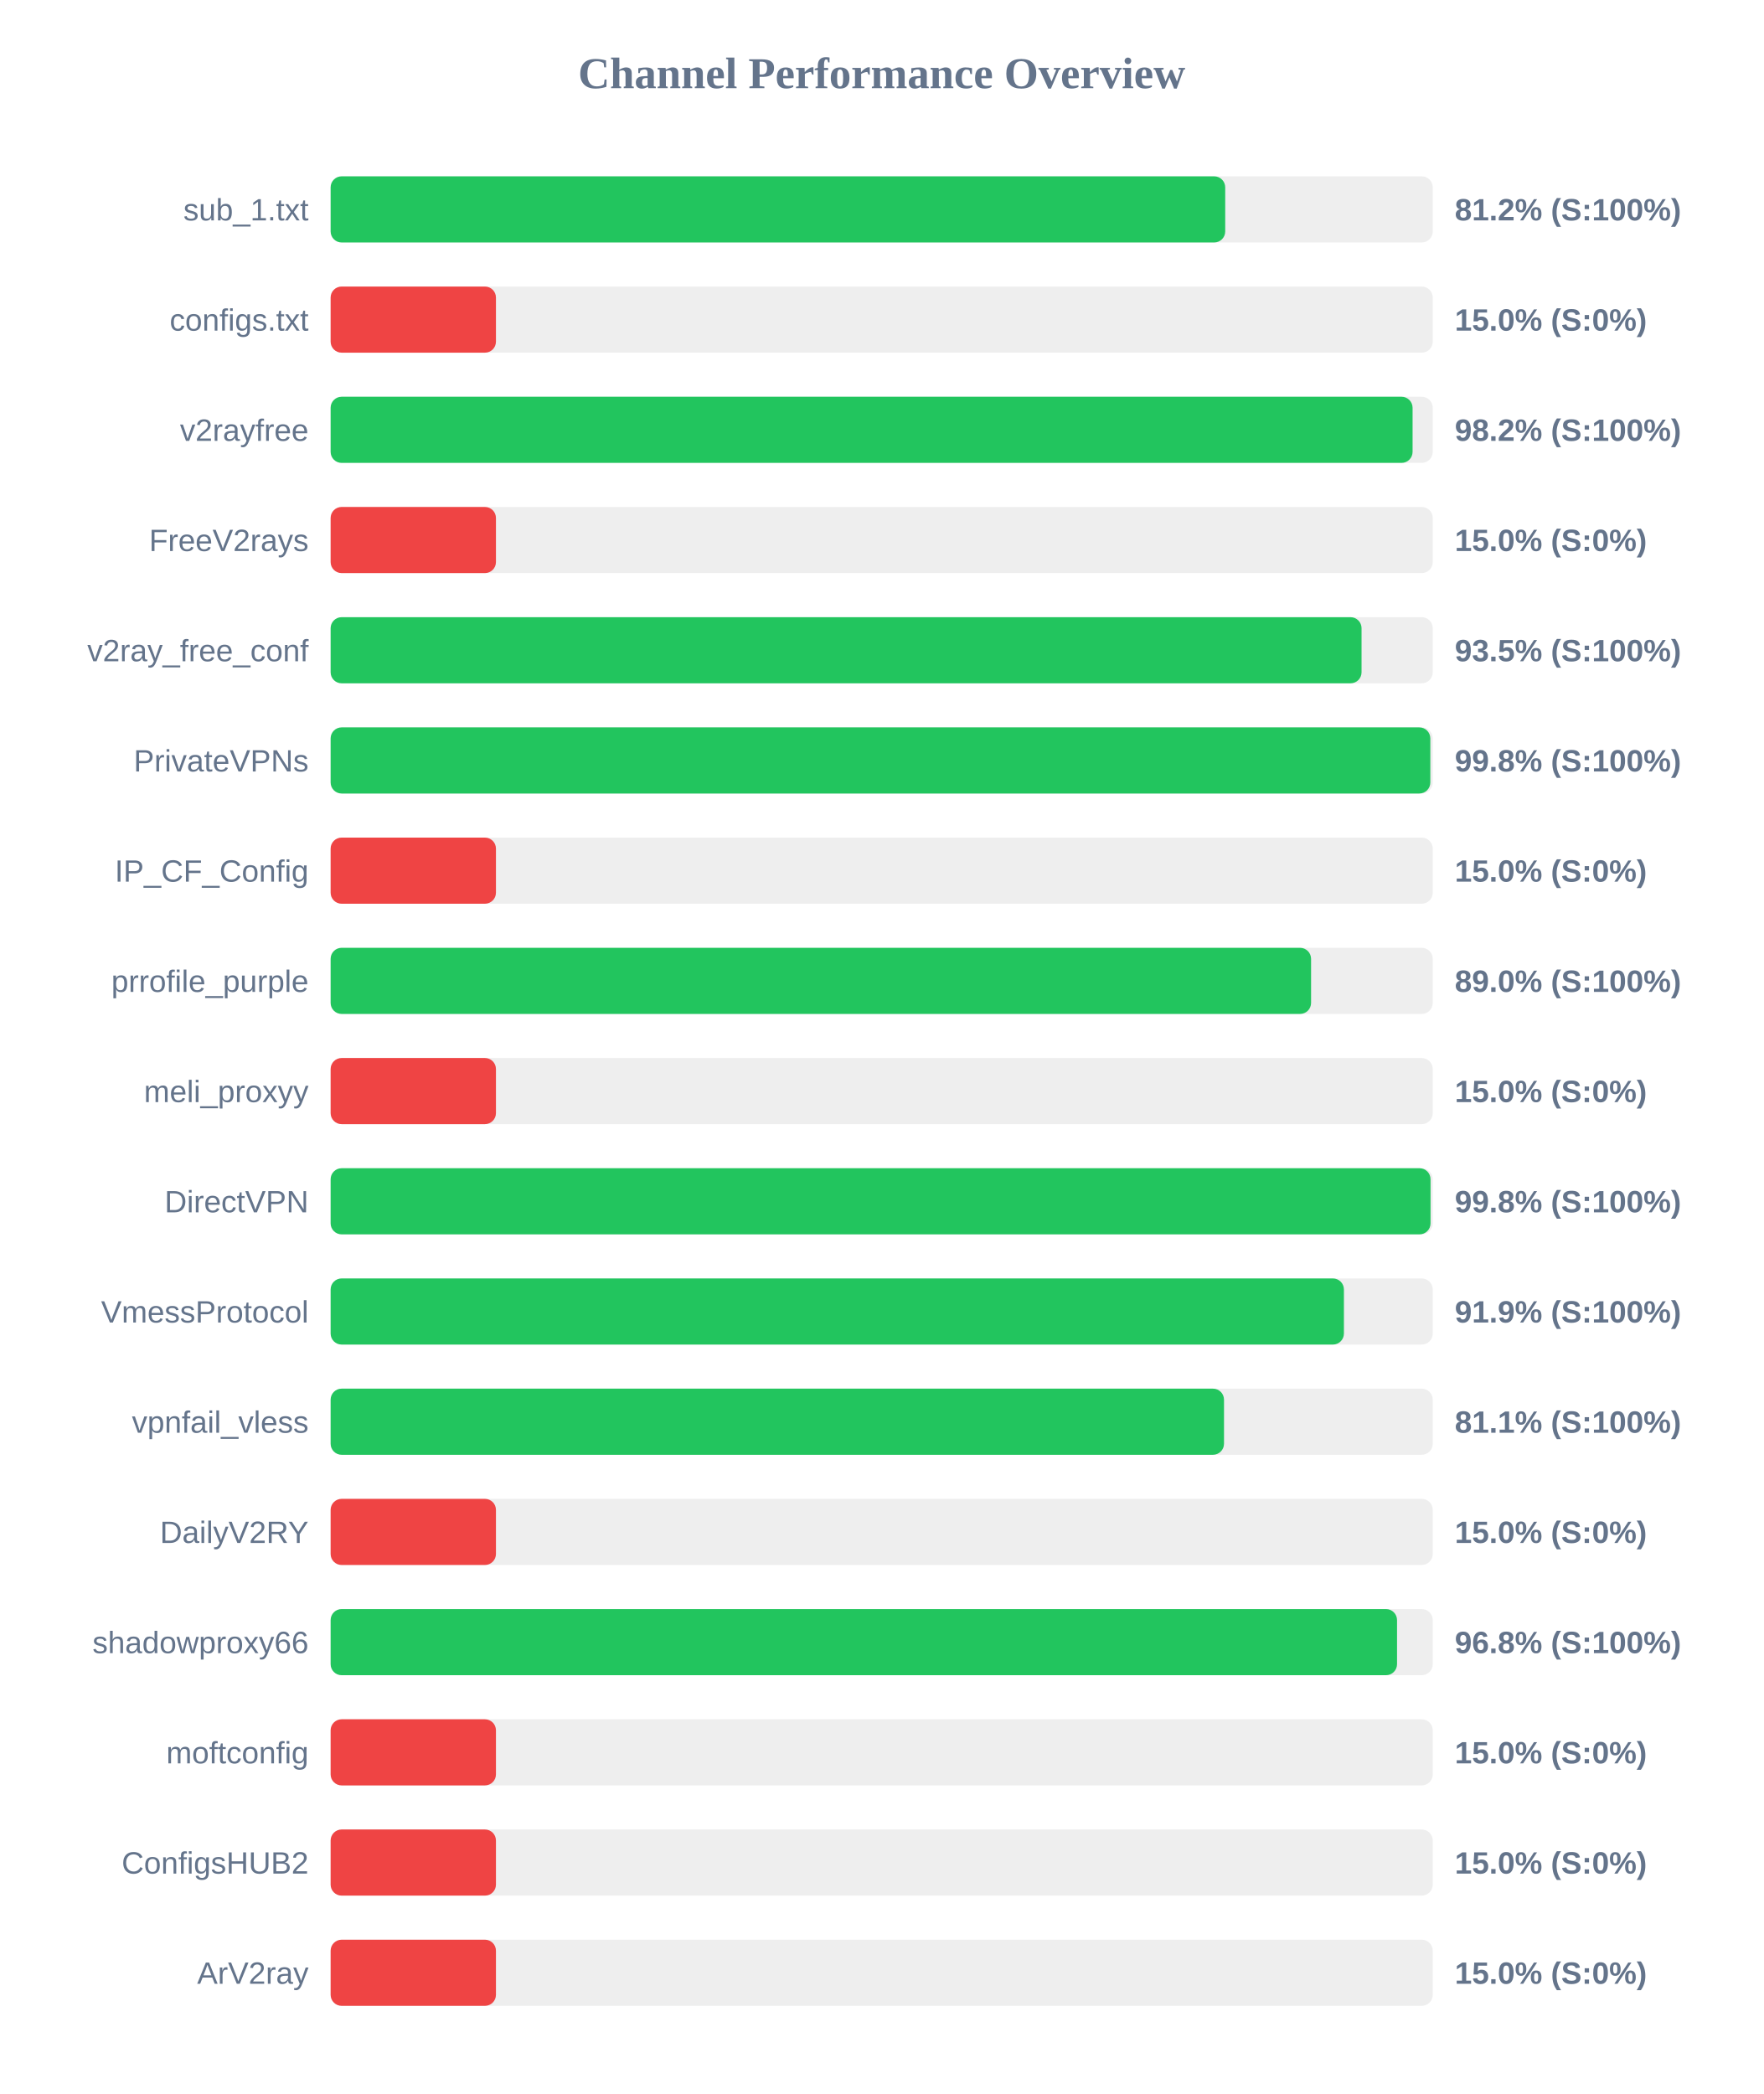
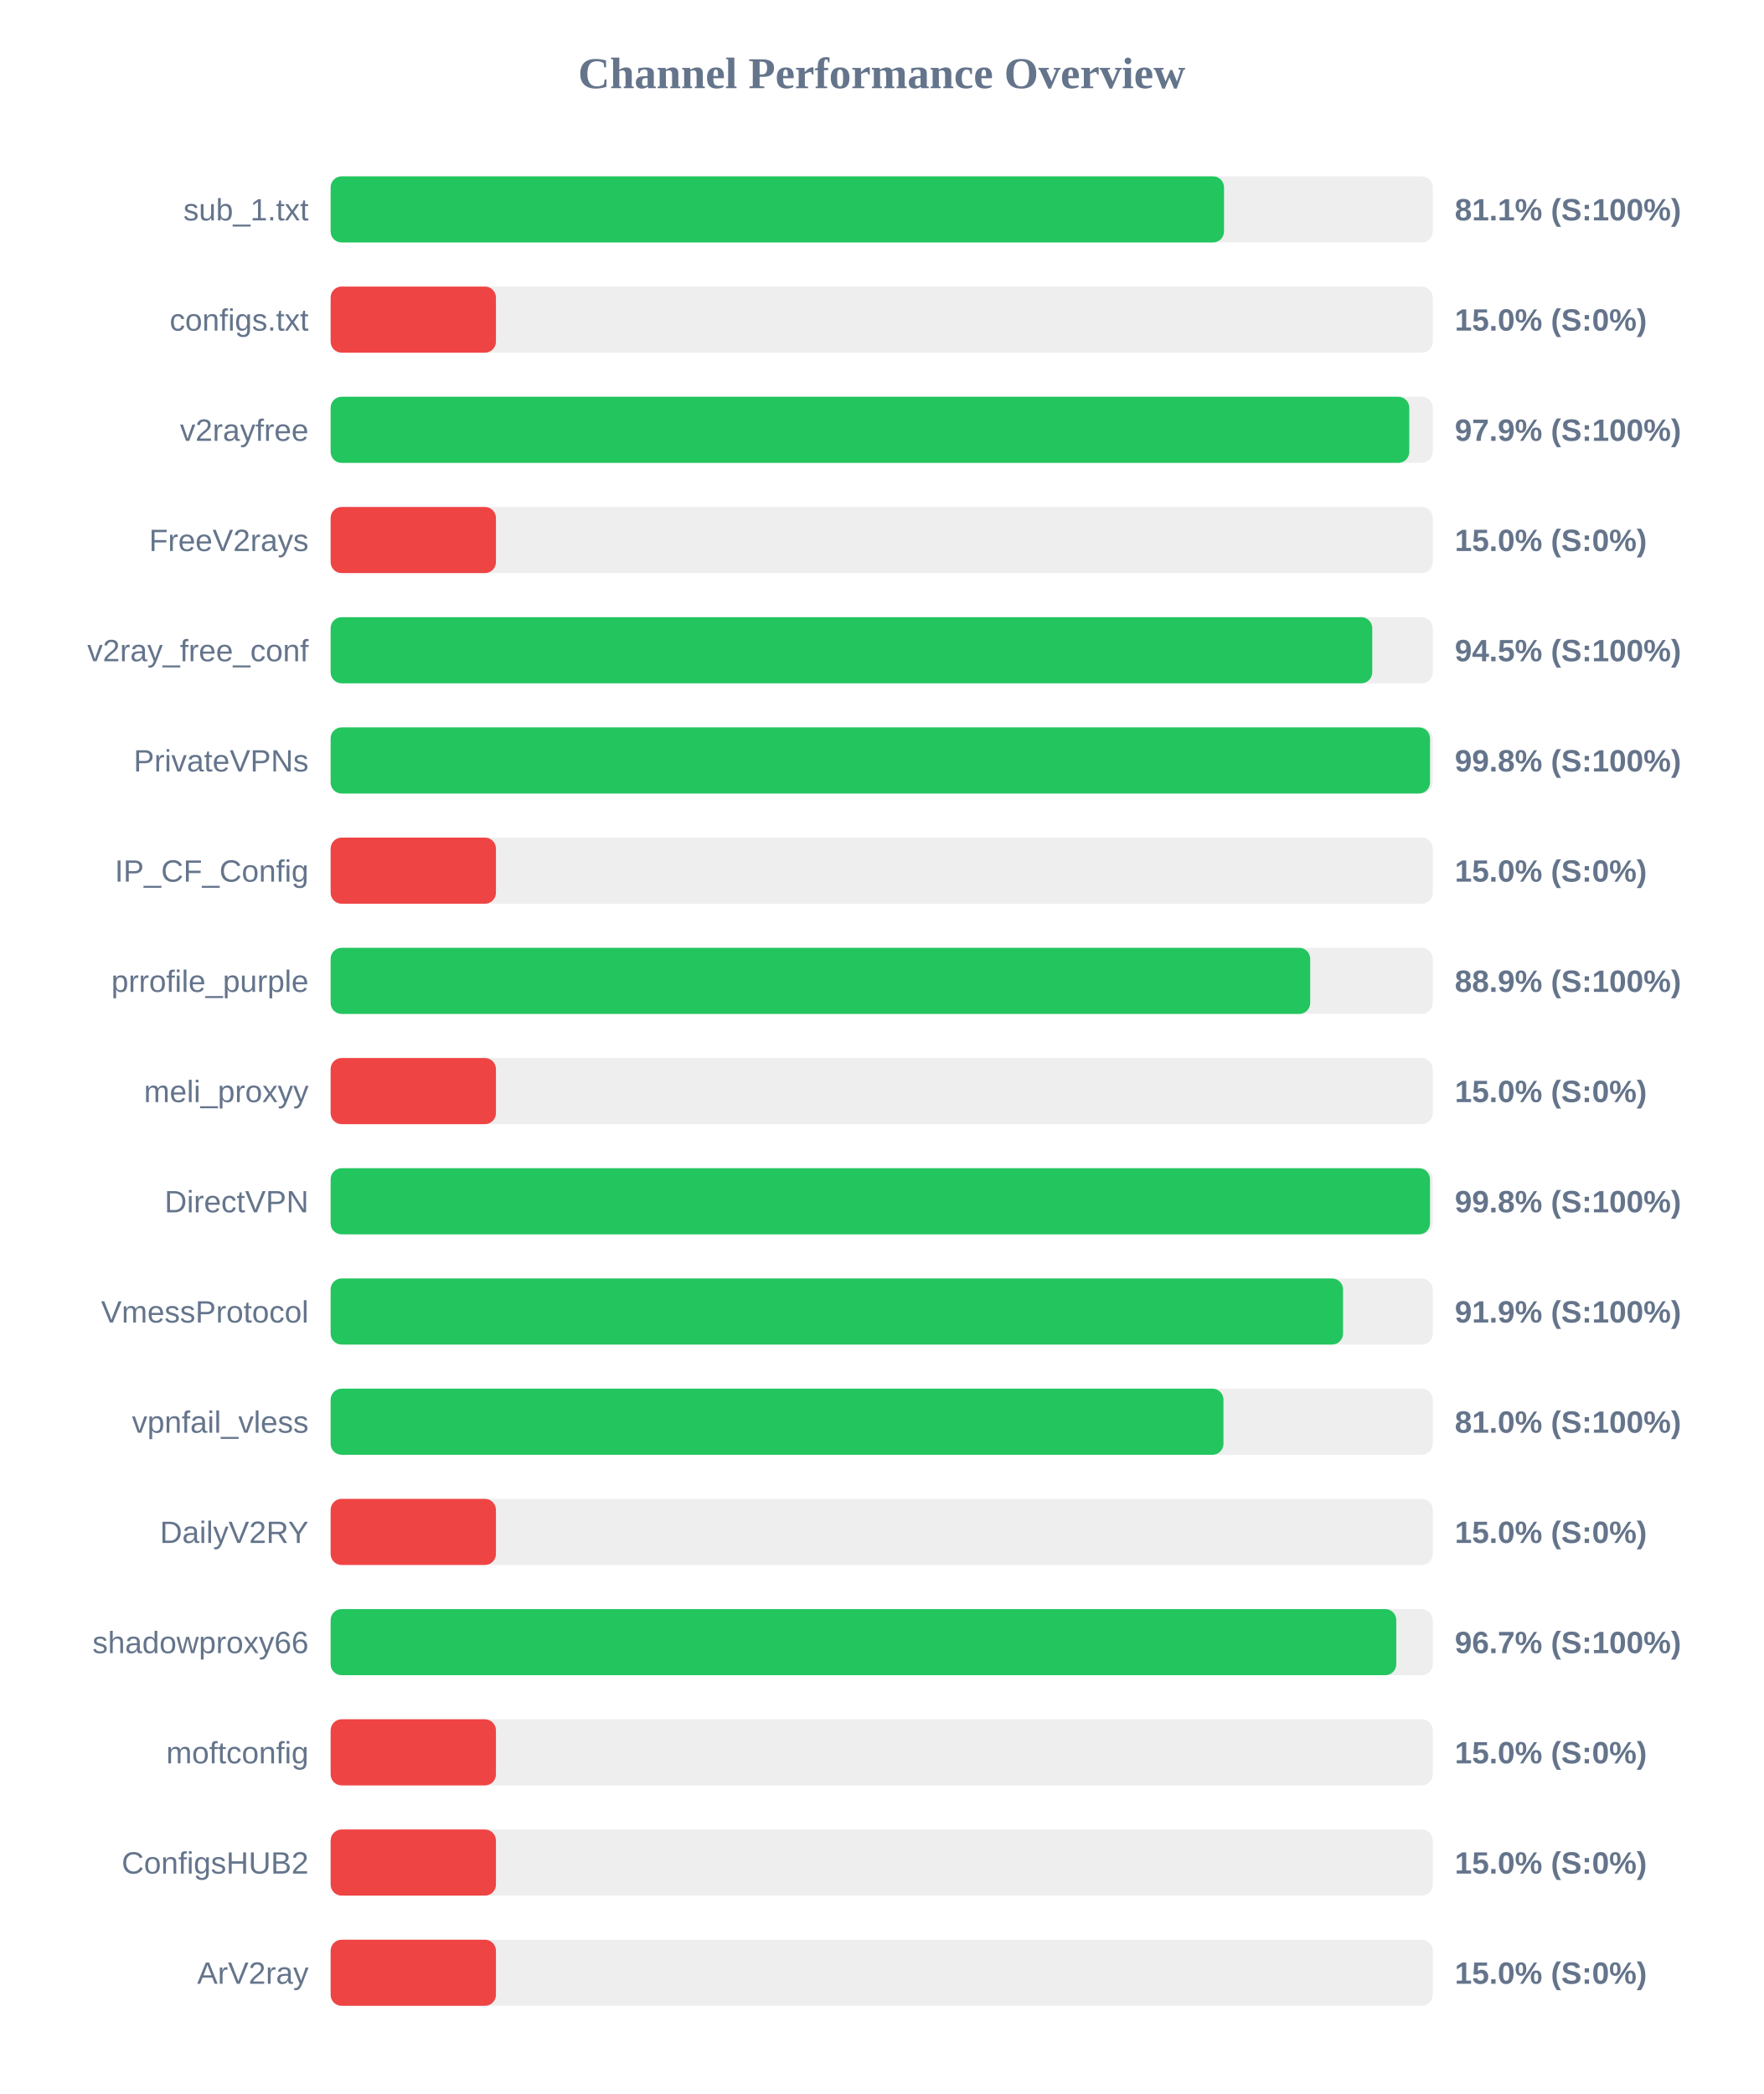
<svg xmlns="http://www.w3.org/2000/svg" width="800" height="950" version="1.1">
  <style>
        .row { font: 14px Arial; fill: #64748b; }
        .score { font: bold 14px Arial; fill: #64748b; }
    </style>
  <text x="400" y="40" text-anchor="middle" font-size="20px" font-weight="bold" fill="#64748b">Channel Performance Overview</text>
  <rect x="150" y="80" width="500" height="30" fill="#eee" rx="5" />
-   <rect x="150" y="80" width="405.85" height="30" fill="#22c55e" rx="5" />
+   <rect x="150" y="80" width="405.3" height="30" fill="#22c55e" rx="5" />
  <text x="140" y="100" text-anchor="end" class="row">sub_1.txt</text>
-   <text x="660" y="100" text-anchor="start" class="score">81.2% (S:100%)</text>
+   <text x="660" y="100" text-anchor="start" class="score">81.1% (S:100%)</text>
  <rect x="150" y="130" width="500" height="30" fill="#eee" rx="5" />
  <rect x="150" y="130" width="75.0" height="30" fill="#ef4444" rx="5" />
  <text x="140" y="150" text-anchor="end" class="row">configs.txt</text>
  <text x="660" y="150" text-anchor="start" class="score">15.0% (S:0%)</text>
  <rect x="150" y="180" width="500" height="30" fill="#eee" rx="5" />
-   <rect x="150" y="180" width="490.85" height="30" fill="#22c55e" rx="5" />
+   <rect x="150" y="180" width="489.35" height="30" fill="#22c55e" rx="5" />
  <text x="140" y="200" text-anchor="end" class="row">v2rayfree</text>
-   <text x="660" y="200" text-anchor="start" class="score">98.2% (S:100%)</text>
+   <text x="660" y="200" text-anchor="start" class="score">97.9% (S:100%)</text>
  <rect x="150" y="230" width="500" height="30" fill="#eee" rx="5" />
  <rect x="150" y="230" width="75.0" height="30" fill="#ef4444" rx="5" />
  <text x="140" y="250" text-anchor="end" class="row">FreeV2rays</text>
  <text x="660" y="250" text-anchor="start" class="score">15.0% (S:0%)</text>
  <rect x="150" y="280" width="500" height="30" fill="#eee" rx="5" />
-   <rect x="150" y="280" width="467.7" height="30" fill="#22c55e" rx="5" />
+   <rect x="150" y="280" width="472.55" height="30" fill="#22c55e" rx="5" />
  <text x="140" y="300" text-anchor="end" class="row">v2ray_free_conf</text>
-   <text x="660" y="300" text-anchor="start" class="score">93.5% (S:100%)</text>
+   <text x="660" y="300" text-anchor="start" class="score">94.5% (S:100%)</text>
  <rect x="150" y="330" width="500" height="30" fill="#eee" rx="5" />
-   <rect x="150" y="330" width="498.9" height="30" fill="#22c55e" rx="5" />
+   <rect x="150" y="330" width="498.75" height="30" fill="#22c55e" rx="5" />
  <text x="140" y="350" text-anchor="end" class="row">PrivateVPNs</text>
  <text x="660" y="350" text-anchor="start" class="score">99.8% (S:100%)</text>
  <rect x="150" y="380" width="500" height="30" fill="#eee" rx="5" />
  <rect x="150" y="380" width="75.0" height="30" fill="#ef4444" rx="5" />
  <text x="140" y="400" text-anchor="end" class="row">IP_CF_Config</text>
  <text x="660" y="400" text-anchor="start" class="score">15.0% (S:0%)</text>
  <rect x="150" y="430" width="500" height="30" fill="#eee" rx="5" />
-   <rect x="150" y="430" width="444.8" height="30" fill="#22c55e" rx="5" />
+   <rect x="150" y="430" width="444.4" height="30" fill="#22c55e" rx="5" />
  <text x="140" y="450" text-anchor="end" class="row">prrofile_purple</text>
-   <text x="660" y="450" text-anchor="start" class="score">89.0% (S:100%)</text>
+   <text x="660" y="450" text-anchor="start" class="score">88.9% (S:100%)</text>
  <rect x="150" y="480" width="500" height="30" fill="#eee" rx="5" />
  <rect x="150" y="480" width="75.0" height="30" fill="#ef4444" rx="5" />
  <text x="140" y="500" text-anchor="end" class="row">meli_proxyy</text>
  <text x="660" y="500" text-anchor="start" class="score">15.0% (S:0%)</text>
  <rect x="150" y="530" width="500" height="30" fill="#eee" rx="5" />
-   <rect x="150" y="530" width="499.0" height="30" fill="#22c55e" rx="5" />
+   <rect x="150" y="530" width="498.75" height="30" fill="#22c55e" rx="5" />
  <text x="140" y="550" text-anchor="end" class="row">DirectVPN</text>
  <text x="660" y="550" text-anchor="start" class="score">99.8% (S:100%)</text>
  <rect x="150" y="580" width="500" height="30" fill="#eee" rx="5" />
-   <rect x="150" y="580" width="459.7" height="30" fill="#22c55e" rx="5" />
+   <rect x="150" y="580" width="459.3" height="30" fill="#22c55e" rx="5" />
  <text x="140" y="600" text-anchor="end" class="row">VmessProtocol</text>
  <text x="660" y="600" text-anchor="start" class="score">91.9% (S:100%)</text>
  <rect x="150" y="630" width="500" height="30" fill="#eee" rx="5" />
-   <rect x="150" y="630" width="405.3" height="30" fill="#22c55e" rx="5" />
+   <rect x="150" y="630" width="405.05" height="30" fill="#22c55e" rx="5" />
  <text x="140" y="650" text-anchor="end" class="row">vpnfail_vless</text>
-   <text x="660" y="650" text-anchor="start" class="score">81.1% (S:100%)</text>
+   <text x="660" y="650" text-anchor="start" class="score">81.0% (S:100%)</text>
  <rect x="150" y="680" width="500" height="30" fill="#eee" rx="5" />
  <rect x="150" y="680" width="75.0" height="30" fill="#ef4444" rx="5" />
  <text x="140" y="700" text-anchor="end" class="row">DailyV2RY</text>
  <text x="660" y="700" text-anchor="start" class="score">15.0% (S:0%)</text>
  <rect x="150" y="730" width="500" height="30" fill="#eee" rx="5" />
-   <rect x="150" y="730" width="483.8" height="30" fill="#22c55e" rx="5" />
+   <rect x="150" y="730" width="483.45" height="30" fill="#22c55e" rx="5" />
  <text x="140" y="750" text-anchor="end" class="row">shadowproxy66</text>
-   <text x="660" y="750" text-anchor="start" class="score">96.8% (S:100%)</text>
+   <text x="660" y="750" text-anchor="start" class="score">96.7% (S:100%)</text>
  <rect x="150" y="780" width="500" height="30" fill="#eee" rx="5" />
  <rect x="150" y="780" width="75.0" height="30" fill="#ef4444" rx="5" />
  <text x="140" y="800" text-anchor="end" class="row">moftconfig</text>
  <text x="660" y="800" text-anchor="start" class="score">15.0% (S:0%)</text>
  <rect x="150" y="830" width="500" height="30" fill="#eee" rx="5" />
  <rect x="150" y="830" width="75.0" height="30" fill="#ef4444" rx="5" />
  <text x="140" y="850" text-anchor="end" class="row">ConfigsHUB2</text>
  <text x="660" y="850" text-anchor="start" class="score">15.0% (S:0%)</text>
  <rect x="150" y="880" width="500" height="30" fill="#eee" rx="5" />
  <rect x="150" y="880" width="75.0" height="30" fill="#ef4444" rx="5" />
  <text x="140" y="900" text-anchor="end" class="row">ArV2ray</text>
  <text x="660" y="900" text-anchor="start" class="score">15.0% (S:0%)</text>
</svg>
